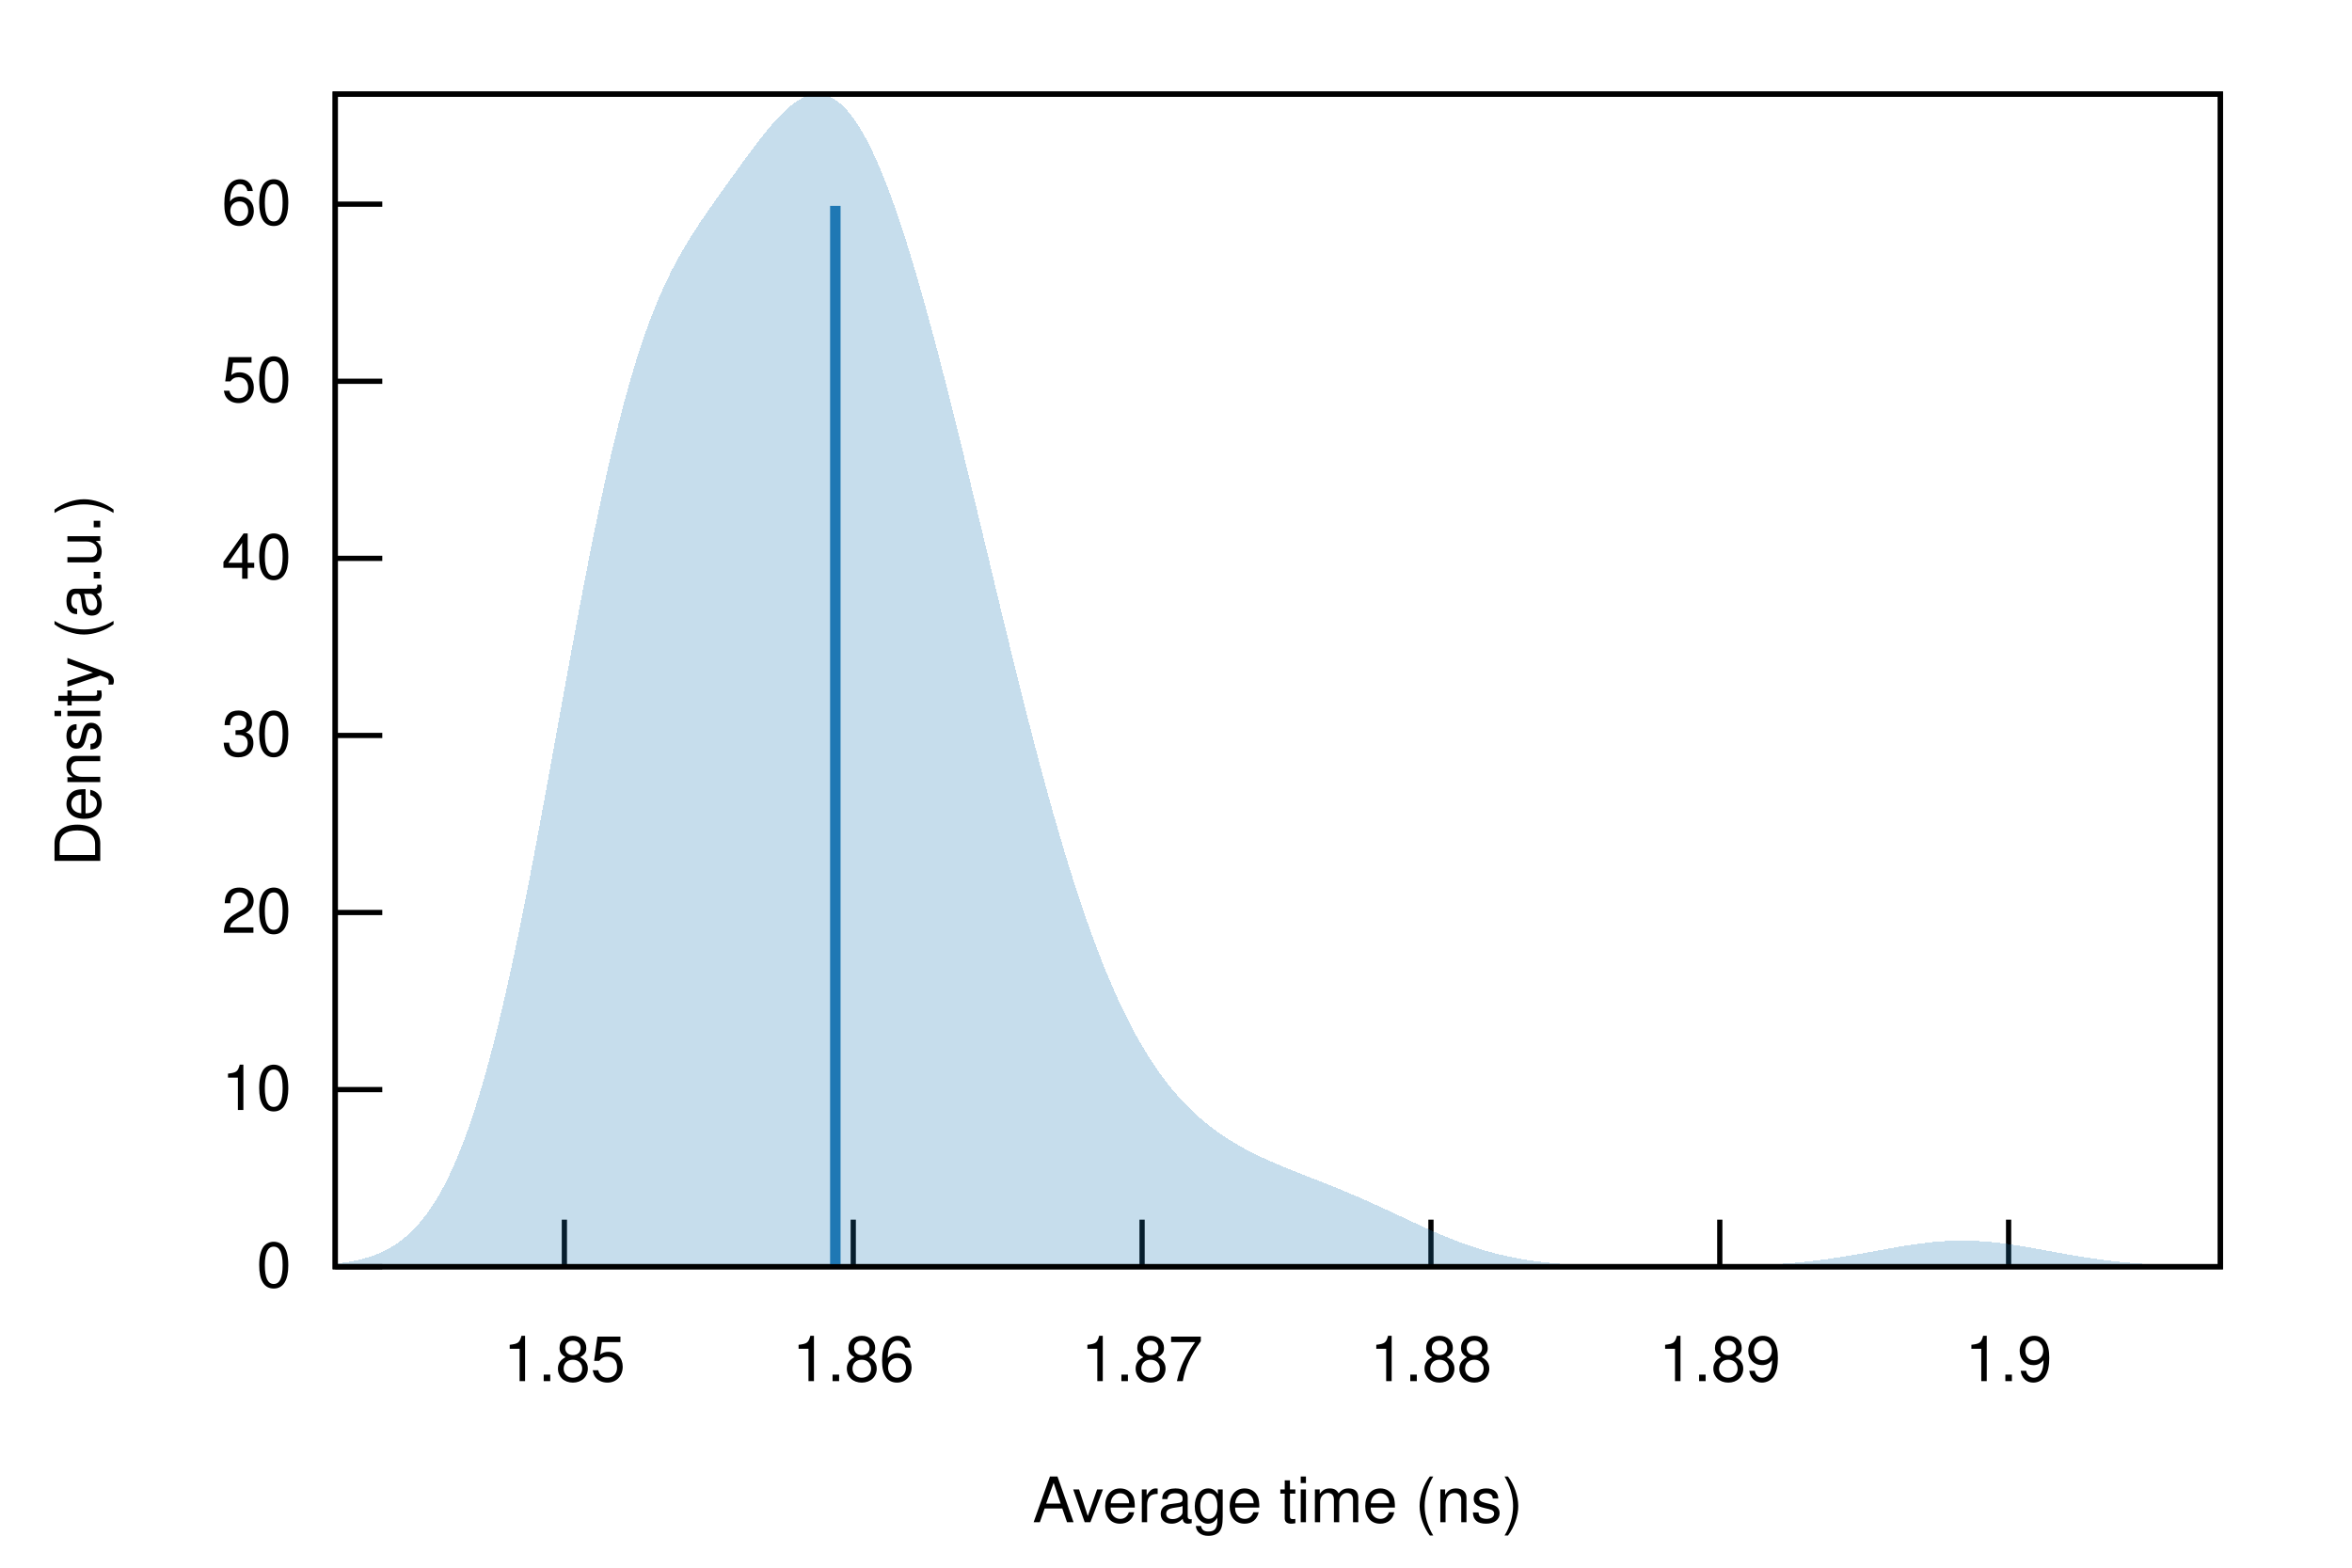
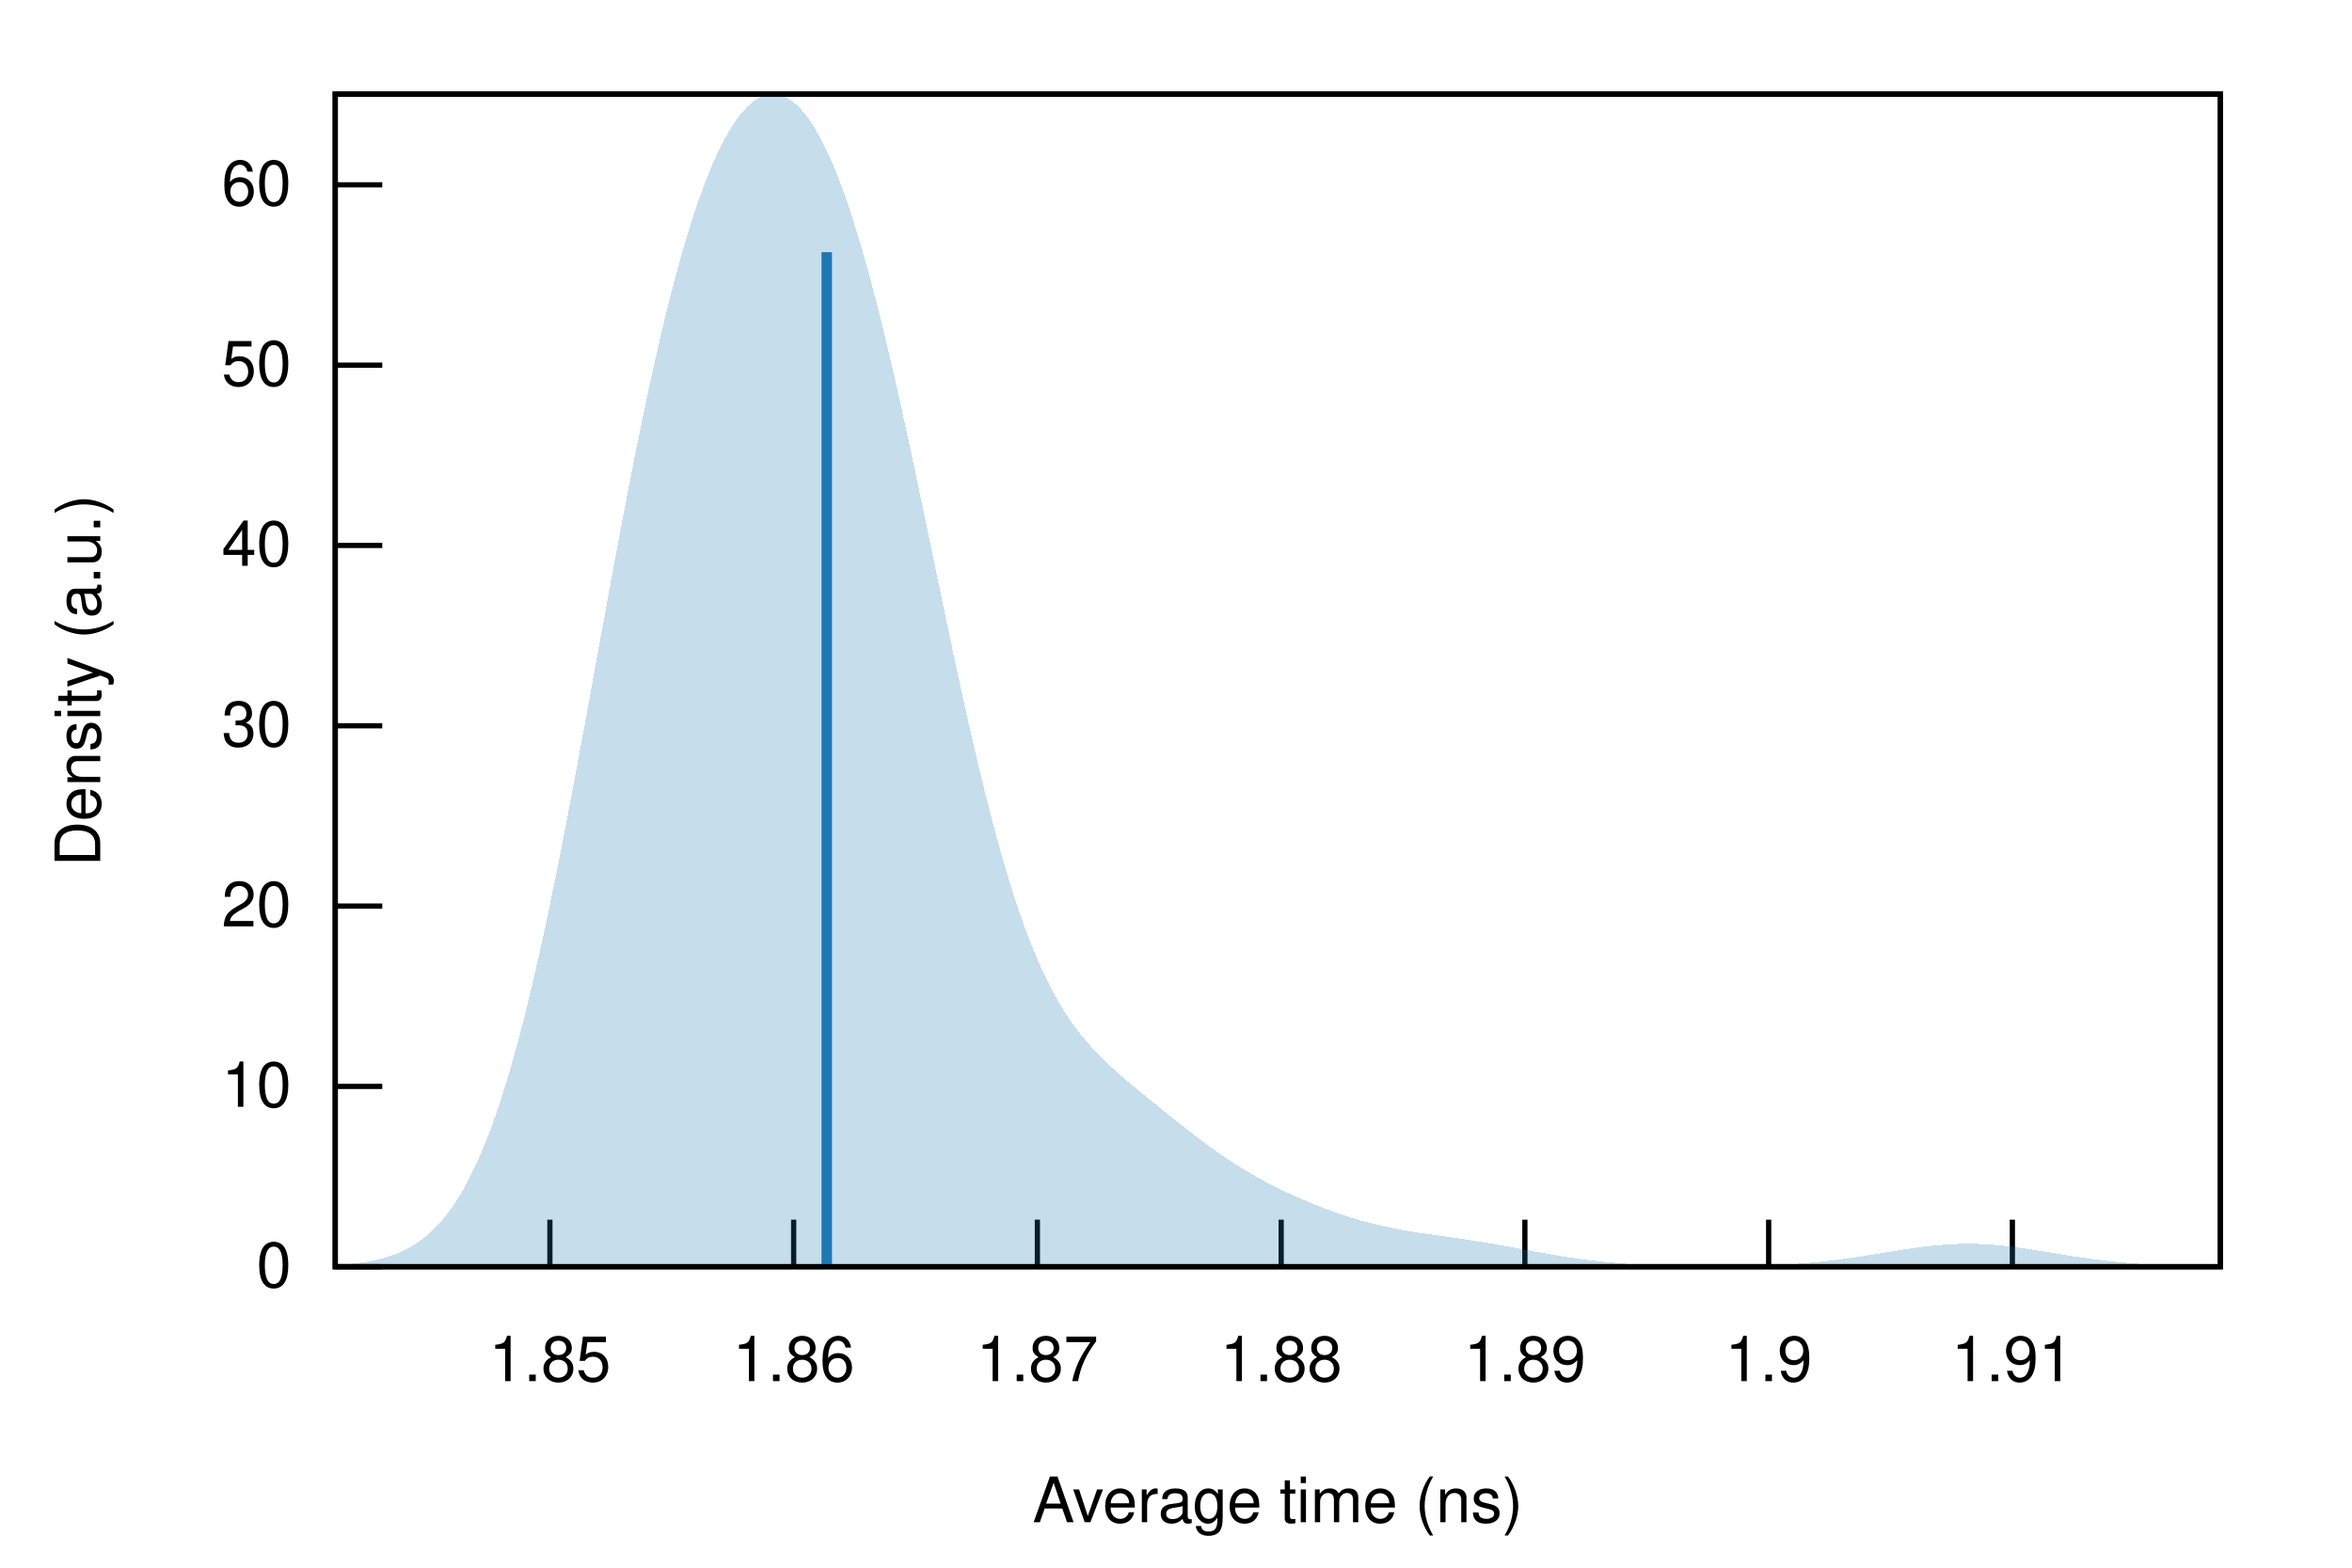
<svg xmlns="http://www.w3.org/2000/svg" xmlns:xlink="http://www.w3.org/1999/xlink" viewBox="0 0 450 300">
  <g id="gnuplot_canvas">
    <rect x="0" y="0" width="450" height="300" fill="none" />
    <defs>
      <circle id="gpDot" r="0.5" stroke-width="0.5" stroke="currentColor" />
      <path id="gpPt0" stroke-width="0.222" stroke="currentColor" d="M-1,0 h2 M0,-1 v2" />
      <path id="gpPt1" stroke-width="0.222" stroke="currentColor" d="M-1,-1 L1,1 M1,-1 L-1,1" />
      <path id="gpPt2" stroke-width="0.222" stroke="currentColor" d="M-1,0 L1,0 M0,-1 L0,1 M-1,-1 L1,1 M-1,1 L1,-1" />
      <rect id="gpPt3" stroke-width="0.222" stroke="currentColor" x="-1" y="-1" width="2" height="2" />
      <rect id="gpPt4" stroke-width="0.222" stroke="currentColor" fill="currentColor" x="-1" y="-1" width="2" height="2" />
      <circle id="gpPt5" stroke-width="0.222" stroke="currentColor" cx="0" cy="0" r="1" />
      <use xlink:href="#gpPt5" id="gpPt6" fill="currentColor" stroke="none" />
      <path id="gpPt7" stroke-width="0.222" stroke="currentColor" d="M0,-1.33 L-1.33,0.67 L1.33,0.67 z" />
      <use xlink:href="#gpPt7" id="gpPt8" fill="currentColor" stroke="none" />
      <use xlink:href="#gpPt7" id="gpPt9" stroke="currentColor" transform="rotate(180)" />
      <use xlink:href="#gpPt9" id="gpPt10" fill="currentColor" stroke="none" />
      <use xlink:href="#gpPt3" id="gpPt11" stroke="currentColor" transform="rotate(45)" />
      <use xlink:href="#gpPt11" id="gpPt12" fill="currentColor" stroke="none" />
      <path id="gpPt13" stroke-width="0.222" stroke="currentColor" d="M0,1.330 L1.265,0.411 L0.782,-1.067 L-0.782,-1.076 L-1.265,0.411 z" />
      <use xlink:href="#gpPt13" id="gpPt14" fill="currentColor" stroke="none" />
      <filter id="textbox" filterUnits="objectBoundingBox" x="0" y="0" height="1" width="1">
        <feFlood flood-color="white" flood-opacity="1" result="bgnd" />
        <feComposite in="SourceGraphic" in2="bgnd" operator="atop" />
      </filter>
      <filter id="greybox" filterUnits="objectBoundingBox" x="0" y="0" height="1" width="1">
        <feFlood flood-color="lightgrey" flood-opacity="1" result="grey" />
        <feComposite in="SourceGraphic" in2="grey" operator="atop" />
      </filter>
    </defs>
    <g fill="none" color="white" stroke="currentColor" stroke-width="1.00" stroke-linecap="butt" stroke-linejoin="miter">
</g>
    <g fill="none" color="black" stroke="currentColor" stroke-width="1.00" stroke-linecap="butt" stroke-linejoin="miter">
      <path stroke="black" d="M64.14,242.40 L73.14,242.40  " />
      <g transform="translate(55.75,246.30)" stroke="none" fill="black" font-family="Helvetica" font-size="12.00" text-anchor="end">
        <text>
          <tspan font-family="Helvetica"> 0</tspan>
        </text>
      </g>
    </g>
    <g fill="none" color="black" stroke="currentColor" stroke-width="1.00" stroke-linecap="butt" stroke-linejoin="miter">
-       <path stroke="black" d="M64.14,208.51 L73.14,208.51  " />
-       <g transform="translate(55.75,212.41)" stroke="none" fill="black" font-family="Helvetica" font-size="12.00" text-anchor="end">
+       <path stroke="black" d="M64.14,207.90 L73.14,207.90  " />
+       <g transform="translate(55.75,211.80)" stroke="none" fill="black" font-family="Helvetica" font-size="12.00" text-anchor="end">
        <text>
          <tspan font-family="Helvetica"> 10</tspan>
        </text>
      </g>
    </g>
    <g fill="none" color="black" stroke="currentColor" stroke-width="1.00" stroke-linecap="butt" stroke-linejoin="miter">
-       <path stroke="black" d="M64.14,174.62 L73.14,174.62  " />
-       <g transform="translate(55.75,178.52)" stroke="none" fill="black" font-family="Helvetica" font-size="12.00" text-anchor="end">
+       <path stroke="black" d="M64.14,173.39 L73.14,173.39  " />
+       <g transform="translate(55.75,177.29)" stroke="none" fill="black" font-family="Helvetica" font-size="12.00" text-anchor="end">
        <text>
          <tspan font-family="Helvetica"> 20</tspan>
        </text>
      </g>
    </g>
    <g fill="none" color="black" stroke="currentColor" stroke-width="1.00" stroke-linecap="butt" stroke-linejoin="miter">
-       <path stroke="black" d="M64.14,140.74 L73.14,140.74  " />
-       <g transform="translate(55.75,144.64)" stroke="none" fill="black" font-family="Helvetica" font-size="12.00" text-anchor="end">
+       <path stroke="black" d="M64.14,138.89 L73.14,138.89  " />
+       <g transform="translate(55.75,142.79)" stroke="none" fill="black" font-family="Helvetica" font-size="12.00" text-anchor="end">
        <text>
          <tspan font-family="Helvetica"> 30</tspan>
        </text>
      </g>
    </g>
    <g fill="none" color="black" stroke="currentColor" stroke-width="1.00" stroke-linecap="butt" stroke-linejoin="miter">
-       <path stroke="black" d="M64.14,106.85 L73.14,106.85  " />
-       <g transform="translate(55.75,110.75)" stroke="none" fill="black" font-family="Helvetica" font-size="12.00" text-anchor="end">
+       <path stroke="black" d="M64.14,104.38 L73.14,104.38  " />
+       <g transform="translate(55.75,108.28)" stroke="none" fill="black" font-family="Helvetica" font-size="12.00" text-anchor="end">
        <text>
          <tspan font-family="Helvetica"> 40</tspan>
        </text>
      </g>
    </g>
    <g fill="none" color="black" stroke="currentColor" stroke-width="1.00" stroke-linecap="butt" stroke-linejoin="miter">
-       <path stroke="black" d="M64.14,72.96 L73.14,72.96  " />
-       <g transform="translate(55.75,76.86)" stroke="none" fill="black" font-family="Helvetica" font-size="12.00" text-anchor="end">
+       <path stroke="black" d="M64.14,69.88 L73.14,69.88  " />
+       <g transform="translate(55.75,73.78)" stroke="none" fill="black" font-family="Helvetica" font-size="12.00" text-anchor="end">
        <text>
          <tspan font-family="Helvetica"> 50</tspan>
        </text>
      </g>
    </g>
    <g fill="none" color="black" stroke="currentColor" stroke-width="1.00" stroke-linecap="butt" stroke-linejoin="miter">
-       <path stroke="black" d="M64.14,39.07 L73.14,39.07  " />
-       <g transform="translate(55.75,42.97)" stroke="none" fill="black" font-family="Helvetica" font-size="12.00" text-anchor="end">
+       <path stroke="black" d="M64.14,35.37 L73.14,35.37  " />
+       <g transform="translate(55.75,39.27)" stroke="none" fill="black" font-family="Helvetica" font-size="12.00" text-anchor="end">
        <text>
          <tspan font-family="Helvetica"> 60</tspan>
        </text>
      </g>
    </g>
    <g fill="none" color="black" stroke="currentColor" stroke-width="1.00" stroke-linecap="butt" stroke-linejoin="miter">
-       <path stroke="black" d="M107.98,242.40 L107.98,233.40  " />
-       <g transform="translate(107.98,264.30)" stroke="none" fill="black" font-family="Helvetica" font-size="12.00" text-anchor="middle">
+       <path stroke="black" d="M105.21,242.40 L105.21,233.40  " />
+       <g transform="translate(105.21,264.30)" stroke="none" fill="black" font-family="Helvetica" font-size="12.00" text-anchor="middle">
        <text>
          <tspan font-family="Helvetica"> 1.85</tspan>
        </text>
      </g>
    </g>
    <g fill="none" color="black" stroke="currentColor" stroke-width="1.00" stroke-linecap="butt" stroke-linejoin="miter">
-       <path stroke="black" d="M163.25,242.40 L163.25,233.40  " />
-       <g transform="translate(163.25,264.30)" stroke="none" fill="black" font-family="Helvetica" font-size="12.00" text-anchor="middle">
+       <path stroke="black" d="M151.85,242.40 L151.85,233.40  " />
+       <g transform="translate(151.85,264.30)" stroke="none" fill="black" font-family="Helvetica" font-size="12.00" text-anchor="middle">
        <text>
          <tspan font-family="Helvetica"> 1.86</tspan>
        </text>
      </g>
    </g>
    <g fill="none" color="black" stroke="currentColor" stroke-width="1.00" stroke-linecap="butt" stroke-linejoin="miter">
-       <path stroke="black" d="M218.51,242.40 L218.51,233.40  " />
-       <g transform="translate(218.51,264.30)" stroke="none" fill="black" font-family="Helvetica" font-size="12.00" text-anchor="middle">
+       <path stroke="black" d="M198.48,242.40 L198.48,233.40  " />
+       <g transform="translate(198.48,264.30)" stroke="none" fill="black" font-family="Helvetica" font-size="12.00" text-anchor="middle">
        <text>
          <tspan font-family="Helvetica"> 1.87</tspan>
        </text>
      </g>
    </g>
    <g fill="none" color="black" stroke="currentColor" stroke-width="1.00" stroke-linecap="butt" stroke-linejoin="miter">
-       <path stroke="black" d="M273.78,242.40 L273.78,233.40  " />
-       <g transform="translate(273.78,264.30)" stroke="none" fill="black" font-family="Helvetica" font-size="12.00" text-anchor="middle">
+       <path stroke="black" d="M245.12,242.40 L245.12,233.40  " />
+       <g transform="translate(245.12,264.30)" stroke="none" fill="black" font-family="Helvetica" font-size="12.00" text-anchor="middle">
        <text>
          <tspan font-family="Helvetica"> 1.88</tspan>
        </text>
      </g>
    </g>
    <g fill="none" color="black" stroke="currentColor" stroke-width="1.00" stroke-linecap="butt" stroke-linejoin="miter">
-       <path stroke="black" d="M329.04,242.40 L329.04,233.40  " />
-       <g transform="translate(329.04,264.30)" stroke="none" fill="black" font-family="Helvetica" font-size="12.00" text-anchor="middle">
+       <path stroke="black" d="M291.75,242.40 L291.75,233.40  " />
+       <g transform="translate(291.75,264.30)" stroke="none" fill="black" font-family="Helvetica" font-size="12.00" text-anchor="middle">
        <text>
          <tspan font-family="Helvetica"> 1.89</tspan>
        </text>
      </g>
    </g>
    <g fill="none" color="black" stroke="currentColor" stroke-width="1.00" stroke-linecap="butt" stroke-linejoin="miter">
-       <path stroke="black" d="M384.30,242.40 L384.30,233.40  " />
-       <g transform="translate(384.30,264.30)" stroke="none" fill="black" font-family="Helvetica" font-size="12.00" text-anchor="middle">
+       <path stroke="black" d="M338.39,242.40 L338.39,233.40  " />
+       <g transform="translate(338.39,264.30)" stroke="none" fill="black" font-family="Helvetica" font-size="12.00" text-anchor="middle">
        <text>
          <tspan font-family="Helvetica"> 1.9</tspan>
+         </text>
+       </g>
+     </g>
+     <g fill="none" color="black" stroke="currentColor" stroke-width="1.00" stroke-linecap="butt" stroke-linejoin="miter">
+       <path stroke="black" d="M385.02,242.40 L385.02,233.40  " />
+       <g transform="translate(385.02,264.30)" stroke="none" fill="black" font-family="Helvetica" font-size="12.00" text-anchor="middle">
+         <text>
+           <tspan font-family="Helvetica"> 1.91</tspan>
        </text>
      </g>
    </g>
    <g fill="none" color="black" stroke="currentColor" stroke-width="1.00" stroke-linecap="butt" stroke-linejoin="miter">
</g>
    <g fill="none" color="black" stroke="currentColor" stroke-width="1.00" stroke-linecap="butt" stroke-linejoin="miter">
      <path stroke="black" d="M64.14,18.01 L64.14,242.40 L424.82,242.40 L424.82,18.01 L64.14,18.01 Z  " />
    </g>
    <g fill="none" color="black" stroke="currentColor" stroke-width="1.00" stroke-linecap="butt" stroke-linejoin="miter">
      <g transform="translate(19.18,130.21) rotate(270)" stroke="none" fill="black" font-family="Helvetica" font-size="12.00" text-anchor="middle">
        <text>
          <tspan font-family="Helvetica">Density (a.u.)</tspan>
        </text>
      </g>
    </g>
    <g fill="none" color="black" stroke="currentColor" stroke-width="1.00" stroke-linecap="butt" stroke-linejoin="miter">
      <g transform="translate(244.48,291.30)" stroke="none" fill="black" font-family="Helvetica" font-size="12.00" text-anchor="middle">
        <text>
          <tspan font-family="Helvetica">Average time (ns)</tspan>
        </text>
      </g>
    </g>
    <g fill="none" color="black" stroke="currentColor" stroke-width="1.00" stroke-linecap="butt" stroke-linejoin="miter">
</g>
    <g id="gnuplot_plot_1">
      <g fill="none" color="black" stroke="currentColor" stroke-width="1.00" stroke-linecap="butt" stroke-linejoin="miter">
        <g stroke="none" shape-rendering="crispEdges">
-           <polygon fill="rgb( 31, 120, 180)" fill-opacity="0.25" points="64.14,241.84 64.86,241.75 65.59,241.65 66.31,241.55 67.03,241.42 67.75,241.28 68.48,241.13 69.20,240.95 69.92,240.75 70.65,240.53 71.37,240.29 72.09,240.01 72.81,239.71 73.54,239.37 74.26,238.99 74.98,238.58 75.70,238.12 76.43,237.62 77.15,237.07 77.87,236.46 78.60,235.80 79.32,235.07 80.04,234.29 80.76,233.43 81.49,232.50 82.21,231.50 82.93,230.42 83.66,229.25 84.38,227.99 85.10,226.64 85.82,225.19 86.55,223.65 87.27,222.00 87.99,220.25 88.72,218.39 89.44,216.42 90.16,214.34 90.88,212.14 91.61,209.82 92.33,207.39 93.05,204.85 93.78,202.19 94.50,199.41 95.22,196.52 95.94,193.52 96.67,190.41 97.39,187.19 98.11,183.88 98.83,180.46 99.56,176.96 100.28,173.37 101.00,169.71 101.73,165.97 102.45,162.17 103.17,158.31 103.89,154.41 104.62,150.47 105.34,146.51 106.06,142.52 106.79,138.53 107.51,134.54 108.23,130.55 108.95,126.60 109.68,122.67 110.40,118.78 111.12,114.94 111.85,111.17 112.57,107.46 113.29,103.83 114.01,100.28 114.74,96.82 115.46,93.46 116.18,90.20 116.90,87.05 117.63,84.01 118.35,81.09 119.07,78.28 119.80,75.58 120.52,73.01 121.24,70.55 121.96,68.21 122.69,65.99 123.41,63.88 124.13,61.87 124.86,59.97 125.58,58.17 126.30,56.46 127.02,54.84 127.75,53.30 128.47,51.84 129.19,50.45 129.92,49.12 130.64,47.85 131.36,46.63 132.08,45.45 132.81,44.31 133.53,43.20 134.25,42.12 134.97,41.06 135.70,40.01 136.42,38.98 137.14,37.96 137.87,36.94 138.59,35.93 139.31,34.92 140.03,33.92 140.76,32.92 141.48,31.92 142.20,30.92 142.93,29.94 143.65,28.96 144.37,27.99 145.09,27.05 145.82,26.12 146.54,25.21 147.26,24.34 147.99,23.49 148.71,22.69 149.43,21.94 150.15,21.23 150.88,20.58 151.60,19.99 152.32,19.47 153.05,19.02 153.77,18.64 154.49,18.35 155.21,18.15 155.94,18.03 156.66,18.01 157.38,18.09 158.10,18.26 158.83,18.54 159.55,18.93 160.27,19.42 161.00,20.02 161.72,20.73 162.44,21.54 163.16,22.47 163.89,23.50 164.61,24.64 165.33,25.88 166.06,27.23 166.78,28.68 167.50,30.23 168.22,31.88 168.95,33.62 169.67,35.45 170.39,37.37 171.12,39.38 171.84,41.46 172.56,43.63 173.28,45.87 174.01,48.18 174.73,50.56 175.45,53.01 176.17,55.51 176.90,58.07 177.62,60.69 178.34,63.35 179.07,66.06 179.79,68.82 180.51,71.61 181.23,74.44 181.96,77.30 182.68,80.19 183.40,83.11 184.13,86.05 184.85,89.02 185.57,91.99 186.29,94.99 187.02,97.99 187.74,101.00 188.46,104.01 189.19,107.02 189.91,110.03 190.63,113.04 191.35,116.04 192.08,119.02 192.80,121.99 193.52,124.95 194.25,127.88 194.97,130.79 195.69,133.67 196.41,136.53 197.14,139.35 197.86,142.14 198.58,144.89 199.30,147.60 200.03,150.26 200.75,152.89 201.47,155.47 202.20,158.00 202.92,160.48 203.64,162.90 204.36,165.28 205.09,167.60 205.81,169.86 206.53,172.07 207.26,174.22 207.98,176.31 208.70,178.34 209.42,180.31 210.15,182.22 210.87,184.07 211.59,185.87 212.32,187.60 213.04,189.28 213.76,190.89 214.48,192.45 215.21,193.96 215.93,195.40 216.65,196.80 217.37,198.13 218.10,199.42 218.82,200.66 219.54,201.84 220.27,202.98 220.99,204.07 221.71,205.11 222.43,206.11 223.16,207.06 223.88,207.98 224.60,208.86 225.33,209.69 226.05,210.50 226.77,211.26 227.49,212.00 228.22,212.70 228.94,213.37 229.66,214.01 230.39,214.62 231.11,215.21 231.83,215.78 232.55,216.32 233.28,216.83 234.00,217.33 234.72,217.81 235.44,218.26 236.17,218.70 236.89,219.13 237.61,219.53 238.34,219.93 239.06,220.31 239.78,220.68 240.50,221.03 241.23,221.38 241.95,221.72 242.67,222.04 243.40,222.36 244.12,222.68 244.84,222.98 245.56,223.28 246.29,223.58 247.01,223.87 247.73,224.16 248.46,224.45 249.18,224.73 249.90,225.02 250.62,225.30 251.35,225.58 252.07,225.86 252.79,226.15 253.52,226.43 254.24,226.72 254.96,227.01 255.68,227.31 256.41,227.60 257.13,227.90 257.85,228.20 258.57,228.51 259.30,228.82 260.02,229.13 260.74,229.45 261.47,229.77 262.19,230.09 262.91,230.42 263.63,230.75 264.36,231.08 265.08,231.41 265.80,231.75 266.53,232.09 267.25,232.42 267.97,232.76 268.69,233.10 269.42,233.44 270.14,233.78 270.86,234.11 271.59,234.45 272.31,234.78 273.03,235.10 273.75,235.42 274.48,235.74 275.20,236.05 275.92,236.36 276.64,236.66 277.37,236.96 278.09,237.24 278.81,237.52 279.54,237.79 280.26,238.06 280.98,238.31 281.70,238.56 282.43,238.79 283.15,239.02 283.87,239.24 284.60,239.45 285.32,239.65 286.04,239.84 286.76,240.02 287.49,240.19 288.21,240.36 288.93,240.51 289.66,240.66 290.38,240.80 291.10,240.92 291.82,241.05 292.55,241.16 293.27,241.26 293.99,241.36 294.71,241.46 295.44,241.54 296.16,241.62 296.88,241.69 297.61,241.76 298.33,241.82 299.05,241.88 299.77,241.93 300.50,241.98 301.22,242.02 301.94,242.06 302.67,242.10 303.39,242.13 304.11,242.16 304.83,242.19 305.56,242.21 306.28,242.23 307.00,242.25 307.73,242.27 308.45,242.28 309.17,242.30 309.89,242.31 310.62,242.32 311.34,242.33 312.06,242.34 312.79,242.34 313.51,242.35 314.23,242.36 314.95,242.36 315.68,242.36 316.40,242.37 317.12,242.37 317.84,242.37 318.57,242.37 319.29,242.37 320.01,242.37 320.74,242.37 321.46,242.37 322.18,242.37 322.90,242.36 323.63,242.36 324.35,242.35 325.07,242.35 325.80,242.34 326.52,242.34 327.24,242.33 327.96,242.32 328.69,242.31 329.41,242.30 330.13,242.29 330.86,242.27 331.58,242.26 332.30,242.24 333.02,242.22 333.75,242.20 334.47,242.17 335.19,242.15 335.91,242.12 336.64,242.09 337.36,242.05 338.08,242.02 338.81,241.98 339.53,241.94 340.25,241.89 340.97,241.84 341.70,241.79 342.42,241.73 343.14,241.67 343.87,241.60 344.59,241.54 345.31,241.46 346.03,241.38 346.76,241.30 347.48,241.22 348.20,241.13 348.93,241.03 349.65,240.93 350.37,240.83 351.09,240.72 351.82,240.61 352.54,240.50 353.26,240.38 353.99,240.26 354.71,240.14 355.43,240.01 356.15,239.88 356.88,239.75 357.60,239.62 358.32,239.49 359.04,239.36 359.77,239.22 360.49,239.09 361.21,238.96 361.94,238.83 362.66,238.70 363.38,238.58 364.10,238.46 364.83,238.34 365.55,238.23 366.27,238.12 367.00,238.02 367.72,237.93 368.44,237.84 369.16,237.76 369.89,237.68 370.61,237.62 371.33,237.56 372.06,237.51 372.78,237.47 373.50,237.44 374.22,237.42 374.95,237.41 375.67,237.41 376.39,237.42 377.11,237.43 377.84,237.46 378.56,237.50 379.28,237.54 380.01,237.60 380.73,237.66 381.45,237.73 382.17,237.81 382.90,237.90 383.62,237.99 384.34,238.09 385.07,238.20 385.79,238.31 386.51,238.42 387.23,238.54 387.96,238.66 388.68,238.79 389.40,238.92 390.13,239.05 390.85,239.18 391.57,239.31 392.29,239.45 393.02,239.58 393.74,239.71 394.46,239.84 395.18,239.97 395.91,240.10 396.63,240.22 397.35,240.34 398.08,240.46 398.80,240.58 399.52,240.69 400.24,240.80 400.97,240.90 401.69,241.00 402.41,241.10 403.14,241.19 403.86,241.28 404.58,241.36 405.30,241.44 406.03,241.51 406.75,241.58 407.47,241.65 408.20,241.71 408.92,241.77 409.64,241.82 410.36,241.87 411.09,241.92 411.81,241.97 412.53,242.01 413.26,242.04 413.98,242.08 414.70,242.11 415.42,242.14 416.15,242.17 416.87,242.19 417.59,242.21 418.31,242.23 419.04,242.25 419.76,242.27 420.48,242.28 421.21,242.30 421.93,242.31 422.65,242.32 423.37,242.33 424.10,242.34 424.82,242.34 424.82,242.40 424.10,242.40 423.37,242.40 422.65,242.40 421.93,242.40 421.21,242.40 420.48,242.40 419.76,242.40 419.04,242.40 418.31,242.40 417.59,242.40 416.87,242.40 416.15,242.40 415.42,242.40 414.70,242.40 413.98,242.40 413.26,242.40 412.53,242.40 411.81,242.40 411.09,242.40 410.36,242.40 409.64,242.40 408.92,242.40 408.20,242.40 407.47,242.40 406.75,242.40 406.03,242.40 405.30,242.40 404.58,242.40 403.86,242.40 403.14,242.40 402.41,242.40 401.69,242.40 400.97,242.40 400.24,242.40 399.52,242.40 398.80,242.40 398.08,242.40 397.35,242.40 396.63,242.40 395.91,242.40 395.18,242.40 394.46,242.40 393.74,242.40 393.02,242.40 392.29,242.40 391.57,242.40 390.85,242.40 390.13,242.40 389.40,242.40 388.68,242.40 387.96,242.40 387.23,242.40 386.51,242.40 385.79,242.40 385.07,242.40 384.34,242.40 383.62,242.40 382.90,242.40 382.17,242.40 381.45,242.40 380.73,242.40 380.01,242.40 379.28,242.40 378.56,242.40 377.84,242.40 377.11,242.40 376.39,242.40 375.67,242.40 374.95,242.40 374.22,242.40 373.50,242.40 372.78,242.40 372.06,242.40 371.33,242.40 370.61,242.40 369.89,242.40 369.16,242.40 368.44,242.40 367.72,242.40 367.00,242.40 366.27,242.40 365.55,242.40 364.83,242.40 364.10,242.40 363.38,242.40 362.66,242.40 361.94,242.40 361.21,242.40 360.49,242.40 359.77,242.40 359.04,242.40 358.32,242.40 357.60,242.40 356.88,242.40 356.15,242.40 355.43,242.40 354.71,242.40 353.99,242.40 353.26,242.40 352.54,242.40 351.82,242.40 351.09,242.40 350.37,242.40 349.65,242.40 348.93,242.40 348.20,242.40 347.48,242.40 346.76,242.40 346.03,242.40 345.31,242.40 344.59,242.40 343.87,242.40 343.14,242.40 342.42,242.40 341.70,242.40 340.97,242.40 340.25,242.40 339.53,242.40 338.81,242.40 338.08,242.40 337.36,242.40 336.64,242.40 335.91,242.40 335.19,242.40 334.47,242.40 333.75,242.40 333.02,242.40 332.30,242.40 331.58,242.40 330.86,242.40 330.13,242.40 329.41,242.40 328.69,242.40 327.96,242.40 327.24,242.40 326.52,242.40 325.80,242.40 325.07,242.40 324.35,242.40 323.63,242.40 322.90,242.40 322.18,242.40 321.46,242.40 320.74,242.40 320.01,242.40 319.29,242.40 318.57,242.40 317.84,242.40 317.12,242.40 316.40,242.40 315.68,242.40 314.95,242.40 314.23,242.40 313.51,242.40 312.79,242.40 312.06,242.40 311.34,242.40 310.62,242.40 309.89,242.40 309.17,242.40 308.45,242.40 307.73,242.40 307.00,242.40 306.28,242.40 305.56,242.40 304.83,242.40 304.11,242.40 303.39,242.40 302.67,242.40 301.94,242.40 301.22,242.40 300.50,242.40 299.77,242.40 299.05,242.40 298.33,242.40 297.61,242.40 296.88,242.40 296.16,242.40 295.44,242.40 294.71,242.40 293.99,242.40 293.27,242.40 292.55,242.40 291.82,242.40 291.10,242.40 290.38,242.40 289.66,242.40 288.93,242.40 288.21,242.40 287.49,242.40 286.76,242.40 286.04,242.40 285.32,242.40 284.60,242.40 283.87,242.40 283.15,242.40 282.43,242.40 281.70,242.40 280.98,242.40 280.26,242.40 279.54,242.40 278.81,242.40 278.09,242.40 277.37,242.40 276.64,242.40 275.92,242.40 275.20,242.40 274.48,242.40 273.75,242.40 273.03,242.40 272.31,242.40 271.59,242.40 270.86,242.40 270.14,242.40 269.42,242.40 268.69,242.40 267.97,242.40 267.25,242.40 266.53,242.40 265.80,242.40 265.08,242.40 264.36,242.40 263.63,242.40 262.91,242.40 262.19,242.40 261.47,242.40 260.74,242.40 260.02,242.40 259.30,242.40 258.57,242.40 257.85,242.40 257.13,242.40 256.41,242.40 255.68,242.40 254.96,242.40 254.24,242.40 253.52,242.40 252.79,242.40 252.07,242.40 251.35,242.40 250.62,242.40 249.90,242.40 249.18,242.40 248.46,242.40 247.73,242.40 247.01,242.40 246.29,242.40 245.56,242.40 244.84,242.40 244.12,242.40 243.40,242.40 242.67,242.40 241.95,242.40 241.23,242.40 240.50,242.40 239.78,242.40 239.06,242.40 238.34,242.40 237.61,242.40 236.89,242.40 236.17,242.40 235.44,242.40 234.72,242.40 234.00,242.40 233.28,242.40 232.55,242.40 231.83,242.40 231.11,242.40 230.39,242.40 229.66,242.40 228.94,242.40 228.22,242.40 227.49,242.40 226.77,242.40 226.05,242.40 225.33,242.40 224.60,242.40 223.88,242.40 223.16,242.40 222.43,242.40 221.71,242.40 220.99,242.40 220.27,242.40 219.54,242.40 218.82,242.40 218.10,242.40 217.37,242.40 216.65,242.40 215.93,242.40 215.21,242.40 214.48,242.40 213.76,242.40 213.04,242.40 212.32,242.40 211.59,242.40 210.87,242.40 210.15,242.40 209.42,242.40 208.70,242.40 207.98,242.40 207.26,242.40 206.53,242.40 205.81,242.40 205.09,242.40 204.36,242.40 203.64,242.40 202.92,242.40 202.20,242.40 201.47,242.40 200.75,242.40 200.03,242.40 199.30,242.40 198.58,242.40 197.86,242.40 197.14,242.40 196.41,242.40 195.69,242.40 194.97,242.40 194.25,242.40 193.52,242.40 192.80,242.40 192.08,242.40 191.35,242.40 190.63,242.40 189.91,242.40 189.19,242.40 188.46,242.40 187.74,242.40 187.02,242.40 186.29,242.40 185.57,242.40 184.85,242.40 184.13,242.40 183.40,242.40 182.68,242.40 181.96,242.40 181.23,242.40 180.51,242.40 179.79,242.40 179.07,242.40 178.34,242.40 177.62,242.40 176.90,242.40 176.17,242.40 175.45,242.40 174.73,242.40 174.01,242.40 173.28,242.40 172.56,242.40 171.84,242.40 171.12,242.40 170.39,242.40 169.67,242.40 168.95,242.40 168.22,242.40 167.50,242.40 166.78,242.40 166.06,242.40 165.33,242.40 164.61,242.40 163.89,242.40 163.16,242.40 162.44,242.40 161.72,242.40 161.00,242.40 160.27,242.40 159.55,242.40 158.83,242.40 158.10,242.40 157.38,242.40 156.66,242.40 155.94,242.40 155.21,242.40 154.49,242.40 153.77,242.40 153.05,242.40 152.32,242.40 151.60,242.40 150.88,242.40 150.15,242.40 149.43,242.40 148.71,242.40 147.99,242.40 147.26,242.40 146.54,242.40 145.82,242.40 145.09,242.40 144.37,242.40 143.65,242.40 142.93,242.40 142.20,242.40 141.48,242.40 140.76,242.40 140.03,242.40 139.31,242.40 138.59,242.40 137.87,242.40 137.14,242.40 136.42,242.40 135.70,242.40 134.97,242.40 134.25,242.40 133.53,242.40 132.81,242.40 132.08,242.40 131.36,242.40 130.64,242.40 129.92,242.40 129.19,242.40 128.47,242.40 127.75,242.40 127.02,242.40 126.30,242.40 125.58,242.40 124.86,242.40 124.13,242.40 123.41,242.40 122.69,242.40 121.96,242.40 121.24,242.40 120.52,242.40 119.80,242.40 119.07,242.40 118.35,242.40 117.63,242.40 116.90,242.40 116.18,242.40 115.46,242.40 114.74,242.40 114.01,242.40 113.29,242.40 112.57,242.40 111.85,242.40 111.12,242.40 110.40,242.40 109.68,242.40 108.95,242.40 108.23,242.40 107.51,242.40 106.79,242.40 106.06,242.40 105.34,242.40 104.62,242.40 103.89,242.40 103.17,242.40 102.45,242.40 101.73,242.40 101.00,242.40 100.28,242.40 99.56,242.40 98.83,242.40 98.11,242.40 97.39,242.40 96.67,242.40 95.94,242.40 95.22,242.40 94.50,242.40 93.78,242.40 93.05,242.40 92.33,242.40 91.61,242.40 90.88,242.40 90.16,242.40 89.44,242.40 88.72,242.40 87.99,242.40 87.27,242.40 86.55,242.40 85.82,242.40 85.10,242.40 84.38,242.40 83.66,242.40 82.93,242.40 82.21,242.40 81.49,242.40 80.76,242.40 80.04,242.40 79.32,242.40 78.60,242.40 77.87,242.40 77.15,242.40 76.43,242.40 75.70,242.40 74.98,242.40 74.26,242.40 73.54,242.40 72.81,242.40 72.09,242.40 71.37,242.40 70.65,242.40 69.92,242.40 69.20,242.40 68.48,242.40 67.75,242.40 67.03,242.40 66.31,242.40 65.59,242.40 64.86,242.40 64.14,242.40 " />
+           <polygon fill="rgb( 31, 120, 180)" fill-opacity="0.25" points="64.14,242.11 64.86,242.06 65.59,242.01 66.31,241.95 67.03,241.88 67.75,241.81 68.48,241.72 69.20,241.62 69.92,241.51 70.65,241.39 71.37,241.25 72.09,241.09 72.81,240.92 73.54,240.72 74.26,240.51 74.98,240.26 75.70,240.00 76.43,239.70 77.15,239.37 77.87,239.01 78.60,238.61 79.32,238.17 80.04,237.69 80.76,237.17 81.49,236.59 82.21,235.97 82.93,235.29 83.66,234.56 84.38,233.76 85.10,232.90 85.82,231.97 86.55,230.96 87.27,229.89 87.99,228.73 88.72,227.50 89.44,226.18 90.16,224.77 90.88,223.28 91.61,221.69 92.33,220.01 93.05,218.23 93.78,216.35 94.50,214.37 95.22,212.28 95.94,210.10 96.67,207.81 97.39,205.42 98.11,202.92 98.83,200.32 99.56,197.61 100.28,194.81 101.00,191.90 101.73,188.90 102.45,185.81 103.17,182.62 103.89,179.34 104.62,175.98 105.34,172.54 106.06,169.02 106.79,165.43 107.51,161.78 108.23,158.07 108.95,154.30 109.68,150.48 110.40,146.63 111.12,142.73 111.85,138.82 112.57,134.87 113.29,130.92 114.01,126.96 114.74,122.99 115.46,119.04 116.18,115.10 116.90,111.17 117.63,107.28 118.35,103.41 119.07,99.59 119.80,95.82 120.52,92.09 121.24,88.42 121.96,84.82 122.69,81.28 123.41,77.81 124.13,74.43 124.86,71.12 125.58,67.89 126.30,64.76 127.02,61.71 127.75,58.76 128.47,55.91 129.19,53.15 129.92,50.49 130.64,47.93 131.36,45.48 132.08,43.13 132.81,40.88 133.53,38.74 134.25,36.70 134.97,34.77 135.70,32.95 136.42,31.23 137.14,29.62 137.87,28.11 138.59,26.71 139.31,25.41 140.03,24.22 140.76,23.13 141.48,22.15 142.20,21.27 142.93,20.50 143.65,19.83 144.37,19.26 145.09,18.80 145.82,18.45 146.54,18.20 147.26,18.05 147.99,18.01 148.71,18.07 149.43,18.25 150.15,18.52 150.88,18.91 151.60,19.40 152.32,20.00 153.05,20.70 153.77,21.52 154.49,22.44 155.21,23.47 155.94,24.62 156.66,25.87 157.38,27.23 158.10,28.69 158.83,30.27 159.55,31.95 160.27,33.74 161.00,35.64 161.72,37.64 162.44,39.74 163.16,41.95 163.89,44.25 164.61,46.65 165.33,49.14 166.06,51.73 166.78,54.40 167.50,57.16 168.22,60.00 168.95,62.92 169.67,65.91 170.39,68.97 171.12,72.10 171.84,75.28 172.56,78.52 173.28,81.81 174.01,85.15 174.73,88.52 175.45,91.92 176.17,95.35 176.90,98.81 177.62,102.27 178.34,105.74 179.07,109.21 179.79,112.68 180.51,116.14 181.23,119.58 181.96,122.99 182.68,126.37 183.40,129.72 184.13,133.03 184.85,136.28 185.57,139.49 186.29,142.63 187.02,145.71 187.74,148.72 188.46,151.66 189.19,154.53 189.91,157.31 190.63,160.01 191.35,162.63 192.08,165.16 192.80,167.59 193.52,169.94 194.25,172.20 194.97,174.36 195.69,176.43 196.41,178.41 197.14,180.30 197.86,182.10 198.58,183.81 199.30,185.44 200.03,186.99 200.75,188.45 201.47,189.84 202.20,191.15 202.92,192.39 203.64,193.57 204.36,194.68 205.09,195.74 205.81,196.73 206.53,197.68 207.26,198.58 207.98,199.44 208.70,200.26 209.42,201.05 210.15,201.80 210.87,202.53 211.59,203.23 212.32,203.91 213.04,204.57 213.76,205.21 214.48,205.85 215.21,206.47 215.93,207.08 216.65,207.69 217.37,208.29 218.10,208.89 218.82,209.48 219.54,210.07 220.27,210.66 220.99,211.25 221.71,211.83 222.43,212.42 223.16,213.00 223.88,213.58 224.60,214.16 225.33,214.74 226.05,215.31 226.77,215.88 227.49,216.44 228.22,217.00 228.94,217.56 229.66,218.10 230.39,218.64 231.11,219.18 231.83,219.70 232.55,220.22 233.28,220.72 234.00,221.22 234.72,221.71 235.44,222.19 236.17,222.66 236.89,223.11 237.61,223.56 238.34,224.00 239.06,224.43 239.78,224.85 240.50,225.26 241.23,225.66 241.95,226.05 242.67,226.43 243.40,226.81 244.12,227.17 244.84,227.53 245.56,227.88 246.29,228.22 247.01,228.56 247.73,228.89 248.46,229.21 249.18,229.52 249.90,229.83 250.62,230.14 251.35,230.43 252.07,230.72 252.79,231.00 253.52,231.28 254.24,231.55 254.96,231.81 255.68,232.07 256.41,232.32 257.13,232.56 257.85,232.79 258.57,233.02 259.30,233.24 260.02,233.45 260.74,233.66 261.47,233.85 262.19,234.04 262.91,234.22 263.63,234.40 264.36,234.57 265.08,234.73 265.80,234.88 266.53,235.03 267.25,235.17 267.97,235.30 268.69,235.43 269.42,235.56 270.14,235.68 270.86,235.79 271.59,235.91 272.31,236.02 273.03,236.12 273.75,236.23 274.48,236.33 275.20,236.43 275.92,236.54 276.64,236.64 277.37,236.74 278.09,236.84 278.81,236.95 279.54,237.05 280.26,237.16 280.98,237.27 281.70,237.38 282.43,237.50 283.15,237.61 283.87,237.73 284.60,237.85 285.32,237.97 286.04,238.10 286.76,238.22 287.49,238.35 288.21,238.48 288.93,238.61 289.66,238.75 290.38,238.88 291.10,239.01 291.82,239.15 292.55,239.28 293.27,239.42 293.99,239.55 294.71,239.68 295.44,239.81 296.16,239.94 296.88,240.07 297.61,240.19 298.33,240.31 299.05,240.43 299.77,240.54 300.50,240.65 301.22,240.76 301.94,240.87 302.67,240.97 303.39,241.06 304.11,241.15 304.83,241.24 305.56,241.33 306.28,241.41 307.00,241.48 307.73,241.55 308.45,241.62 309.17,241.68 309.89,241.74 310.62,241.80 311.34,241.85 312.06,241.90 312.79,241.94 313.51,241.99 314.23,242.02 314.95,242.06 315.68,242.09 316.40,242.12 317.12,242.15 317.84,242.17 318.57,242.20 319.29,242.22 320.01,242.23 320.74,242.25 321.46,242.26 322.18,242.27 322.90,242.29 323.63,242.29 324.35,242.30 325.07,242.31 325.80,242.31 326.52,242.31 327.24,242.31 327.96,242.31 328.69,242.31 329.41,242.31 330.13,242.30 330.86,242.30 331.58,242.29 332.30,242.28 333.02,242.27 333.75,242.26 334.47,242.24 335.19,242.23 335.91,242.21 336.64,242.19 337.36,242.17 338.08,242.14 338.81,242.11 339.53,242.08 340.25,242.05 340.97,242.01 341.70,241.97 342.42,241.93 343.14,241.88 343.87,241.84 344.59,241.78 345.31,241.73 346.03,241.67 346.76,241.60 347.48,241.53 348.20,241.46 348.93,241.39 349.65,241.31 350.37,241.22 351.09,241.13 351.82,241.04 352.54,240.95 353.26,240.85 353.99,240.75 354.71,240.64 355.43,240.54 356.15,240.42 356.88,240.31 357.60,240.20 358.32,240.08 359.04,239.96 359.77,239.84 360.49,239.72 361.21,239.60 361.94,239.49 362.66,239.37 363.38,239.25 364.10,239.14 364.83,239.03 365.55,238.92 366.27,238.82 367.00,238.72 367.72,238.62 368.44,238.53 369.16,238.45 369.89,238.37 370.61,238.30 371.33,238.24 372.06,238.18 372.78,238.13 373.50,238.09 374.22,238.06 374.95,238.04 375.67,238.02 376.39,238.02 377.11,238.02 377.84,238.03 378.56,238.05 379.28,238.08 380.01,238.12 380.73,238.17 381.45,238.22 382.17,238.28 382.90,238.35 383.62,238.43 384.34,238.51 385.07,238.60 385.79,238.69 386.51,238.79 387.23,238.89 387.96,239.00 388.68,239.11 389.40,239.22 390.13,239.34 390.85,239.45 391.57,239.57 392.29,239.69 393.02,239.81 393.74,239.93 394.46,240.05 395.18,240.16 395.91,240.28 396.63,240.39 397.35,240.50 398.08,240.61 398.80,240.72 399.52,240.82 400.24,240.92 400.97,241.02 401.69,241.11 402.41,241.20 403.14,241.28 403.86,241.36 404.58,241.44 405.30,241.51 406.03,241.58 406.75,241.65 407.47,241.71 408.20,241.77 408.92,241.82 409.64,241.87 410.36,241.92 411.09,241.96 411.81,242.00 412.53,242.04 413.26,242.08 413.98,242.11 414.70,242.14 415.42,242.16 416.15,242.19 416.87,242.21 417.59,242.23 418.31,242.25 419.04,242.27 419.76,242.28 420.48,242.29 421.21,242.31 421.93,242.32 422.65,242.33 423.37,242.34 424.10,242.34 424.82,242.35 424.82,242.40 424.10,242.40 423.37,242.40 422.65,242.40 421.93,242.40 421.21,242.40 420.48,242.40 419.76,242.40 419.04,242.40 418.31,242.40 417.59,242.40 416.87,242.40 416.15,242.40 415.42,242.40 414.70,242.40 413.98,242.40 413.26,242.40 412.53,242.40 411.81,242.40 411.09,242.40 410.36,242.40 409.64,242.40 408.92,242.40 408.20,242.40 407.47,242.40 406.75,242.40 406.03,242.40 405.30,242.40 404.58,242.40 403.86,242.40 403.14,242.40 402.41,242.40 401.69,242.40 400.97,242.40 400.24,242.40 399.52,242.40 398.80,242.40 398.08,242.40 397.35,242.40 396.63,242.40 395.91,242.40 395.18,242.40 394.46,242.40 393.74,242.40 393.02,242.40 392.29,242.40 391.57,242.40 390.85,242.40 390.13,242.40 389.40,242.40 388.68,242.40 387.96,242.40 387.23,242.40 386.51,242.40 385.79,242.40 385.07,242.40 384.34,242.40 383.62,242.40 382.90,242.40 382.17,242.40 381.45,242.40 380.73,242.40 380.01,242.40 379.28,242.40 378.56,242.40 377.84,242.40 377.11,242.40 376.39,242.40 375.67,242.40 374.95,242.40 374.22,242.40 373.50,242.40 372.78,242.40 372.06,242.40 371.33,242.40 370.61,242.40 369.89,242.40 369.16,242.40 368.44,242.40 367.72,242.40 367.00,242.40 366.27,242.40 365.55,242.40 364.83,242.40 364.10,242.40 363.38,242.40 362.66,242.40 361.94,242.40 361.21,242.40 360.49,242.40 359.77,242.40 359.04,242.40 358.32,242.40 357.60,242.40 356.88,242.40 356.15,242.40 355.43,242.40 354.71,242.40 353.99,242.40 353.26,242.40 352.54,242.40 351.82,242.40 351.09,242.40 350.37,242.40 349.65,242.40 348.93,242.40 348.20,242.40 347.48,242.40 346.76,242.40 346.03,242.40 345.31,242.40 344.59,242.40 343.87,242.40 343.14,242.40 342.42,242.40 341.70,242.40 340.97,242.40 340.25,242.40 339.53,242.40 338.81,242.40 338.08,242.40 337.36,242.40 336.64,242.40 335.91,242.40 335.19,242.40 334.47,242.40 333.75,242.40 333.02,242.40 332.30,242.40 331.58,242.40 330.86,242.40 330.13,242.40 329.41,242.40 328.69,242.40 327.96,242.40 327.24,242.40 326.52,242.40 325.80,242.40 325.07,242.40 324.35,242.40 323.63,242.40 322.90,242.40 322.18,242.40 321.46,242.40 320.74,242.40 320.01,242.40 319.29,242.40 318.57,242.40 317.84,242.40 317.12,242.40 316.40,242.40 315.68,242.40 314.95,242.40 314.23,242.40 313.51,242.40 312.79,242.40 312.06,242.40 311.34,242.40 310.62,242.40 309.89,242.40 309.17,242.40 308.45,242.40 307.73,242.40 307.00,242.40 306.28,242.40 305.56,242.40 304.83,242.40 304.11,242.40 303.39,242.40 302.67,242.40 301.94,242.40 301.22,242.40 300.50,242.40 299.77,242.40 299.05,242.40 298.33,242.40 297.61,242.40 296.88,242.40 296.16,242.40 295.44,242.40 294.71,242.40 293.99,242.40 293.27,242.40 292.55,242.40 291.82,242.40 291.10,242.40 290.38,242.40 289.66,242.40 288.93,242.40 288.21,242.40 287.49,242.40 286.76,242.40 286.04,242.40 285.32,242.40 284.60,242.40 283.87,242.40 283.15,242.40 282.43,242.40 281.70,242.40 280.98,242.40 280.26,242.40 279.54,242.40 278.81,242.40 278.09,242.40 277.37,242.40 276.64,242.40 275.92,242.40 275.20,242.40 274.48,242.40 273.75,242.40 273.03,242.40 272.31,242.40 271.59,242.40 270.86,242.40 270.14,242.40 269.42,242.40 268.69,242.40 267.97,242.40 267.25,242.40 266.53,242.40 265.80,242.40 265.08,242.40 264.36,242.40 263.63,242.40 262.91,242.40 262.19,242.40 261.47,242.40 260.74,242.40 260.02,242.40 259.30,242.40 258.57,242.40 257.85,242.40 257.13,242.40 256.41,242.40 255.68,242.40 254.96,242.40 254.24,242.40 253.52,242.40 252.79,242.40 252.07,242.40 251.35,242.40 250.62,242.40 249.90,242.40 249.18,242.40 248.46,242.40 247.73,242.40 247.01,242.40 246.29,242.40 245.56,242.40 244.84,242.40 244.12,242.40 243.40,242.40 242.67,242.40 241.95,242.40 241.23,242.40 240.50,242.40 239.78,242.40 239.06,242.40 238.34,242.40 237.61,242.40 236.89,242.40 236.17,242.40 235.44,242.40 234.72,242.40 234.00,242.40 233.28,242.40 232.55,242.40 231.83,242.40 231.11,242.40 230.39,242.40 229.66,242.40 228.94,242.40 228.22,242.40 227.49,242.40 226.77,242.40 226.05,242.40 225.33,242.40 224.60,242.40 223.88,242.40 223.16,242.40 222.43,242.40 221.71,242.40 220.99,242.40 220.27,242.40 219.54,242.40 218.82,242.40 218.10,242.40 217.37,242.40 216.65,242.40 215.93,242.40 215.21,242.40 214.48,242.40 213.76,242.40 213.04,242.40 212.32,242.40 211.59,242.40 210.87,242.40 210.15,242.40 209.42,242.40 208.70,242.40 207.98,242.40 207.26,242.40 206.53,242.40 205.81,242.40 205.09,242.40 204.36,242.40 203.64,242.40 202.92,242.40 202.20,242.40 201.47,242.40 200.75,242.40 200.03,242.40 199.30,242.40 198.58,242.40 197.86,242.40 197.14,242.40 196.41,242.40 195.69,242.40 194.97,242.40 194.25,242.40 193.52,242.40 192.80,242.40 192.08,242.40 191.35,242.40 190.63,242.40 189.91,242.40 189.19,242.40 188.46,242.40 187.74,242.40 187.02,242.40 186.29,242.40 185.57,242.40 184.85,242.40 184.13,242.40 183.40,242.40 182.68,242.40 181.96,242.40 181.23,242.40 180.51,242.40 179.79,242.40 179.07,242.40 178.34,242.40 177.62,242.40 176.90,242.40 176.17,242.40 175.45,242.40 174.73,242.40 174.01,242.40 173.28,242.40 172.56,242.40 171.84,242.40 171.12,242.40 170.39,242.40 169.67,242.40 168.95,242.40 168.22,242.40 167.50,242.40 166.78,242.40 166.06,242.40 165.33,242.40 164.61,242.40 163.89,242.40 163.16,242.40 162.44,242.40 161.72,242.40 161.00,242.40 160.27,242.40 159.55,242.40 158.83,242.40 158.10,242.40 157.38,242.40 156.66,242.40 155.94,242.40 155.21,242.40 154.49,242.40 153.77,242.40 153.05,242.40 152.32,242.40 151.60,242.40 150.88,242.40 150.15,242.40 149.43,242.40 148.71,242.40 147.99,242.40 147.26,242.40 146.54,242.40 145.82,242.40 145.09,242.40 144.37,242.40 143.65,242.40 142.93,242.40 142.20,242.40 141.48,242.40 140.76,242.40 140.03,242.40 139.31,242.40 138.59,242.40 137.87,242.40 137.14,242.40 136.42,242.40 135.70,242.40 134.97,242.40 134.25,242.40 133.53,242.40 132.81,242.40 132.08,242.40 131.36,242.40 130.64,242.40 129.92,242.40 129.19,242.40 128.47,242.40 127.75,242.40 127.02,242.40 126.30,242.40 125.58,242.40 124.86,242.40 124.13,242.40 123.41,242.40 122.69,242.40 121.96,242.40 121.24,242.40 120.52,242.40 119.80,242.40 119.07,242.40 118.35,242.40 117.63,242.40 116.90,242.40 116.18,242.40 115.46,242.40 114.74,242.40 114.01,242.40 113.29,242.40 112.57,242.40 111.85,242.40 111.12,242.40 110.40,242.40 109.68,242.40 108.95,242.40 108.23,242.40 107.51,242.40 106.79,242.40 106.06,242.40 105.34,242.40 104.62,242.40 103.89,242.40 103.17,242.40 102.45,242.40 101.73,242.40 101.00,242.40 100.28,242.40 99.56,242.40 98.83,242.40 98.11,242.40 97.39,242.40 96.67,242.40 95.94,242.40 95.22,242.40 94.50,242.40 93.78,242.40 93.05,242.40 92.33,242.40 91.61,242.40 90.88,242.40 90.16,242.40 89.44,242.40 88.72,242.40 87.99,242.40 87.27,242.40 86.55,242.40 85.82,242.40 85.10,242.40 84.38,242.40 83.66,242.40 82.93,242.40 82.21,242.40 81.49,242.40 80.76,242.40 80.04,242.40 79.32,242.40 78.60,242.40 77.87,242.40 77.15,242.40 76.43,242.40 75.70,242.40 74.98,242.40 74.26,242.40 73.54,242.40 72.81,242.40 72.09,242.40 71.37,242.40 70.65,242.40 69.92,242.40 69.20,242.40 68.48,242.40 67.75,242.40 67.03,242.40 66.31,242.40 65.59,242.40 64.86,242.40 64.14,242.40 " />
        </g>
      </g>
    </g>
    <g id="gnuplot_plot_2">
      <g fill="none" color="white" stroke="rgb( 31, 120, 180)" stroke-width="2.00" stroke-linecap="butt" stroke-linejoin="miter">
</g>
      <g fill="none" color="black" stroke="currentColor" stroke-width="2.00" stroke-linecap="butt" stroke-linejoin="miter">
-         <path stroke="rgb( 31, 120, 180)" d="M159.82,242.40 L159.82,39.40  " />
+         <path stroke="rgb( 31, 120, 180)" d="M158.18,242.40 L158.18,48.26  " />
      </g>
    </g>
    <g fill="none" color="black" stroke="currentColor" stroke-width="2.00" stroke-linecap="butt" stroke-linejoin="miter">
</g>
    <g fill="none" color="black" stroke="black" stroke-width="1.00" stroke-linecap="butt" stroke-linejoin="miter">
</g>
    <g fill="none" color="black" stroke="currentColor" stroke-width="1.00" stroke-linecap="butt" stroke-linejoin="miter">
      <path stroke="black" d="M64.14,18.01 L64.14,242.40 L424.82,242.40 L424.82,18.01 L64.14,18.01 Z  " />
    </g>
    <g fill="none" color="black" stroke="currentColor" stroke-width="1.00" stroke-linecap="butt" stroke-linejoin="miter">
</g>
  </g>
</svg>
